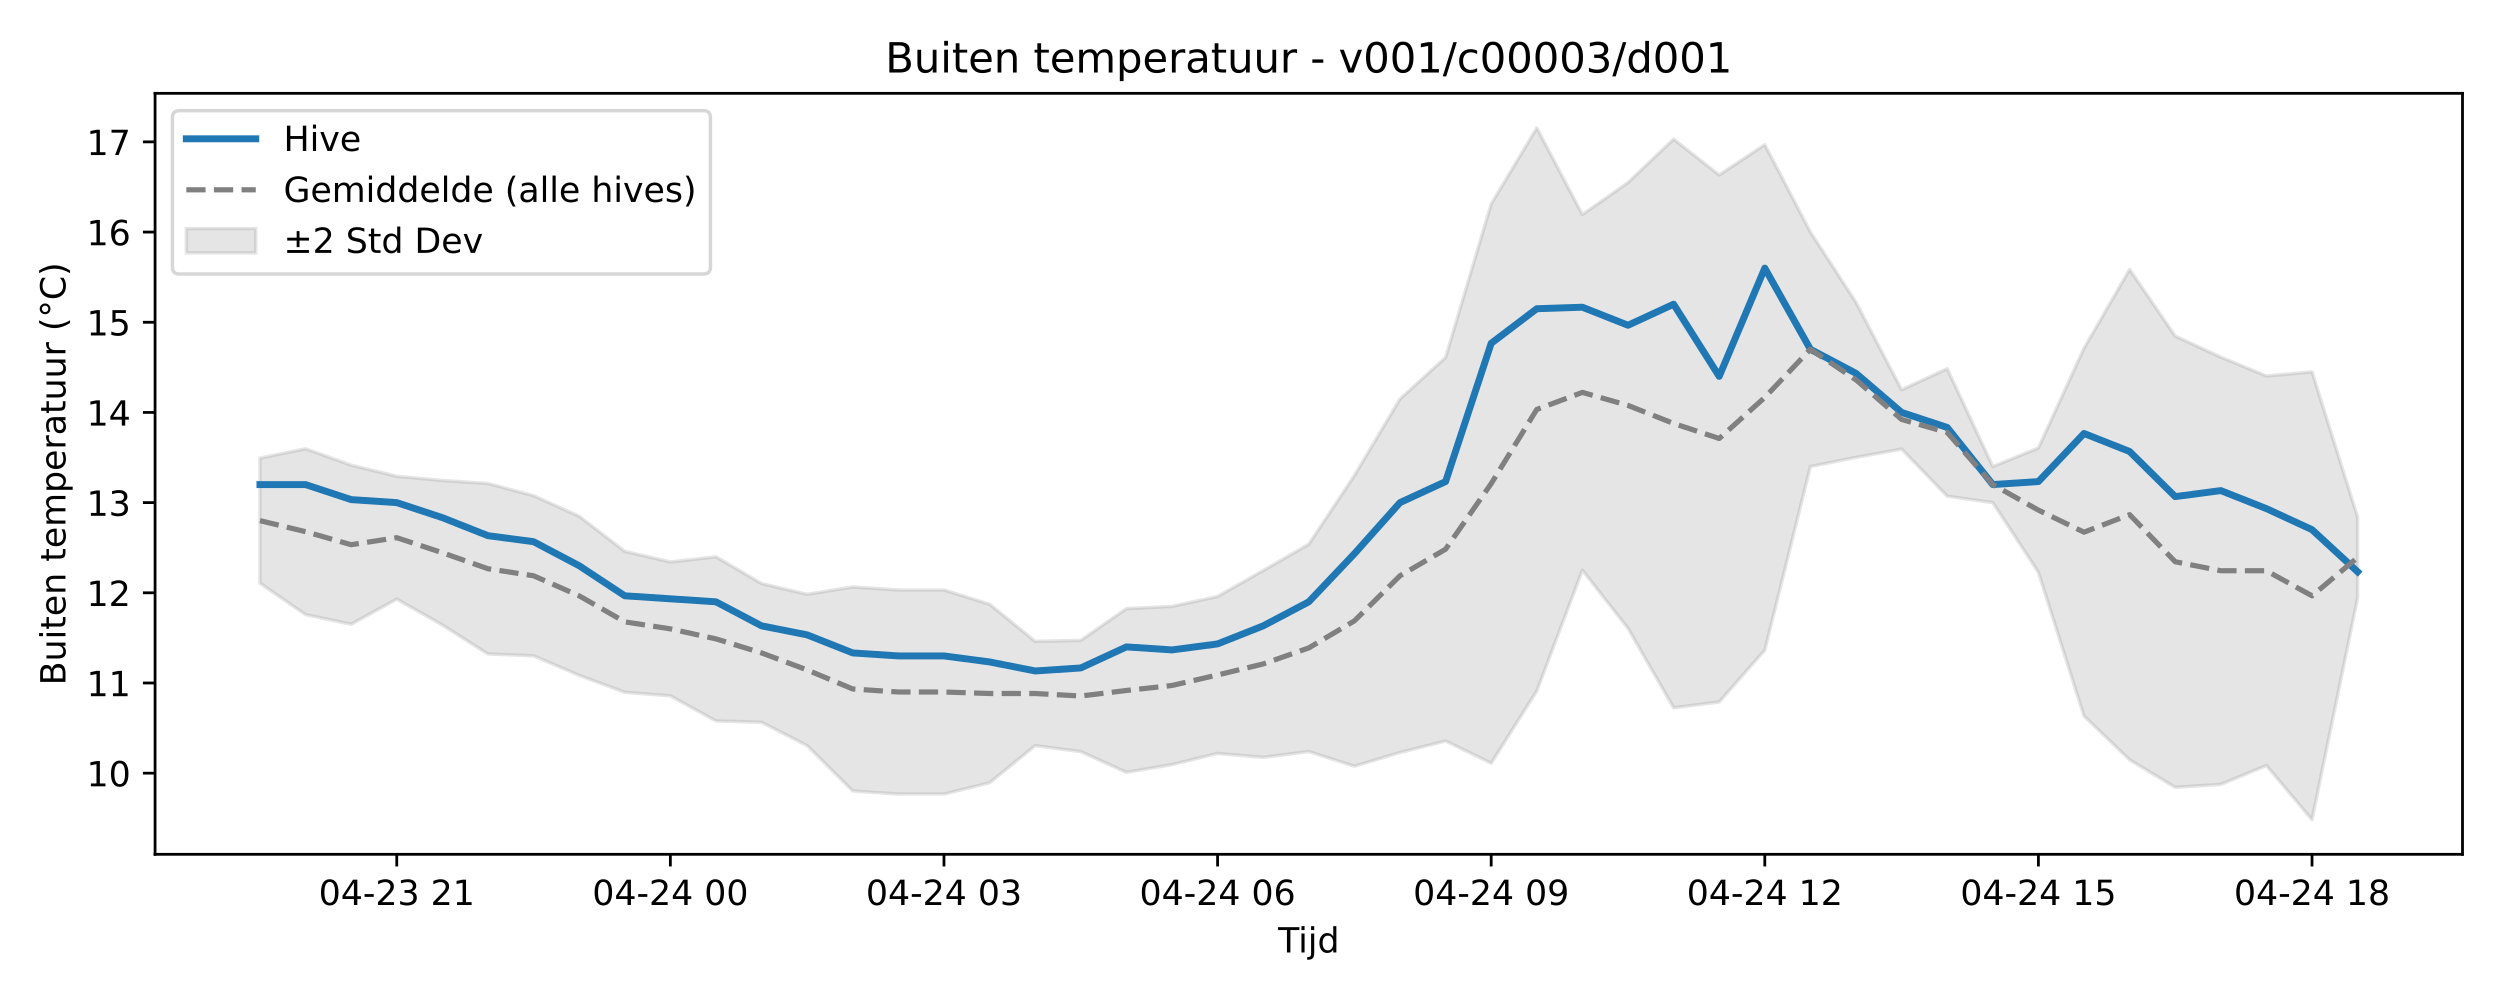
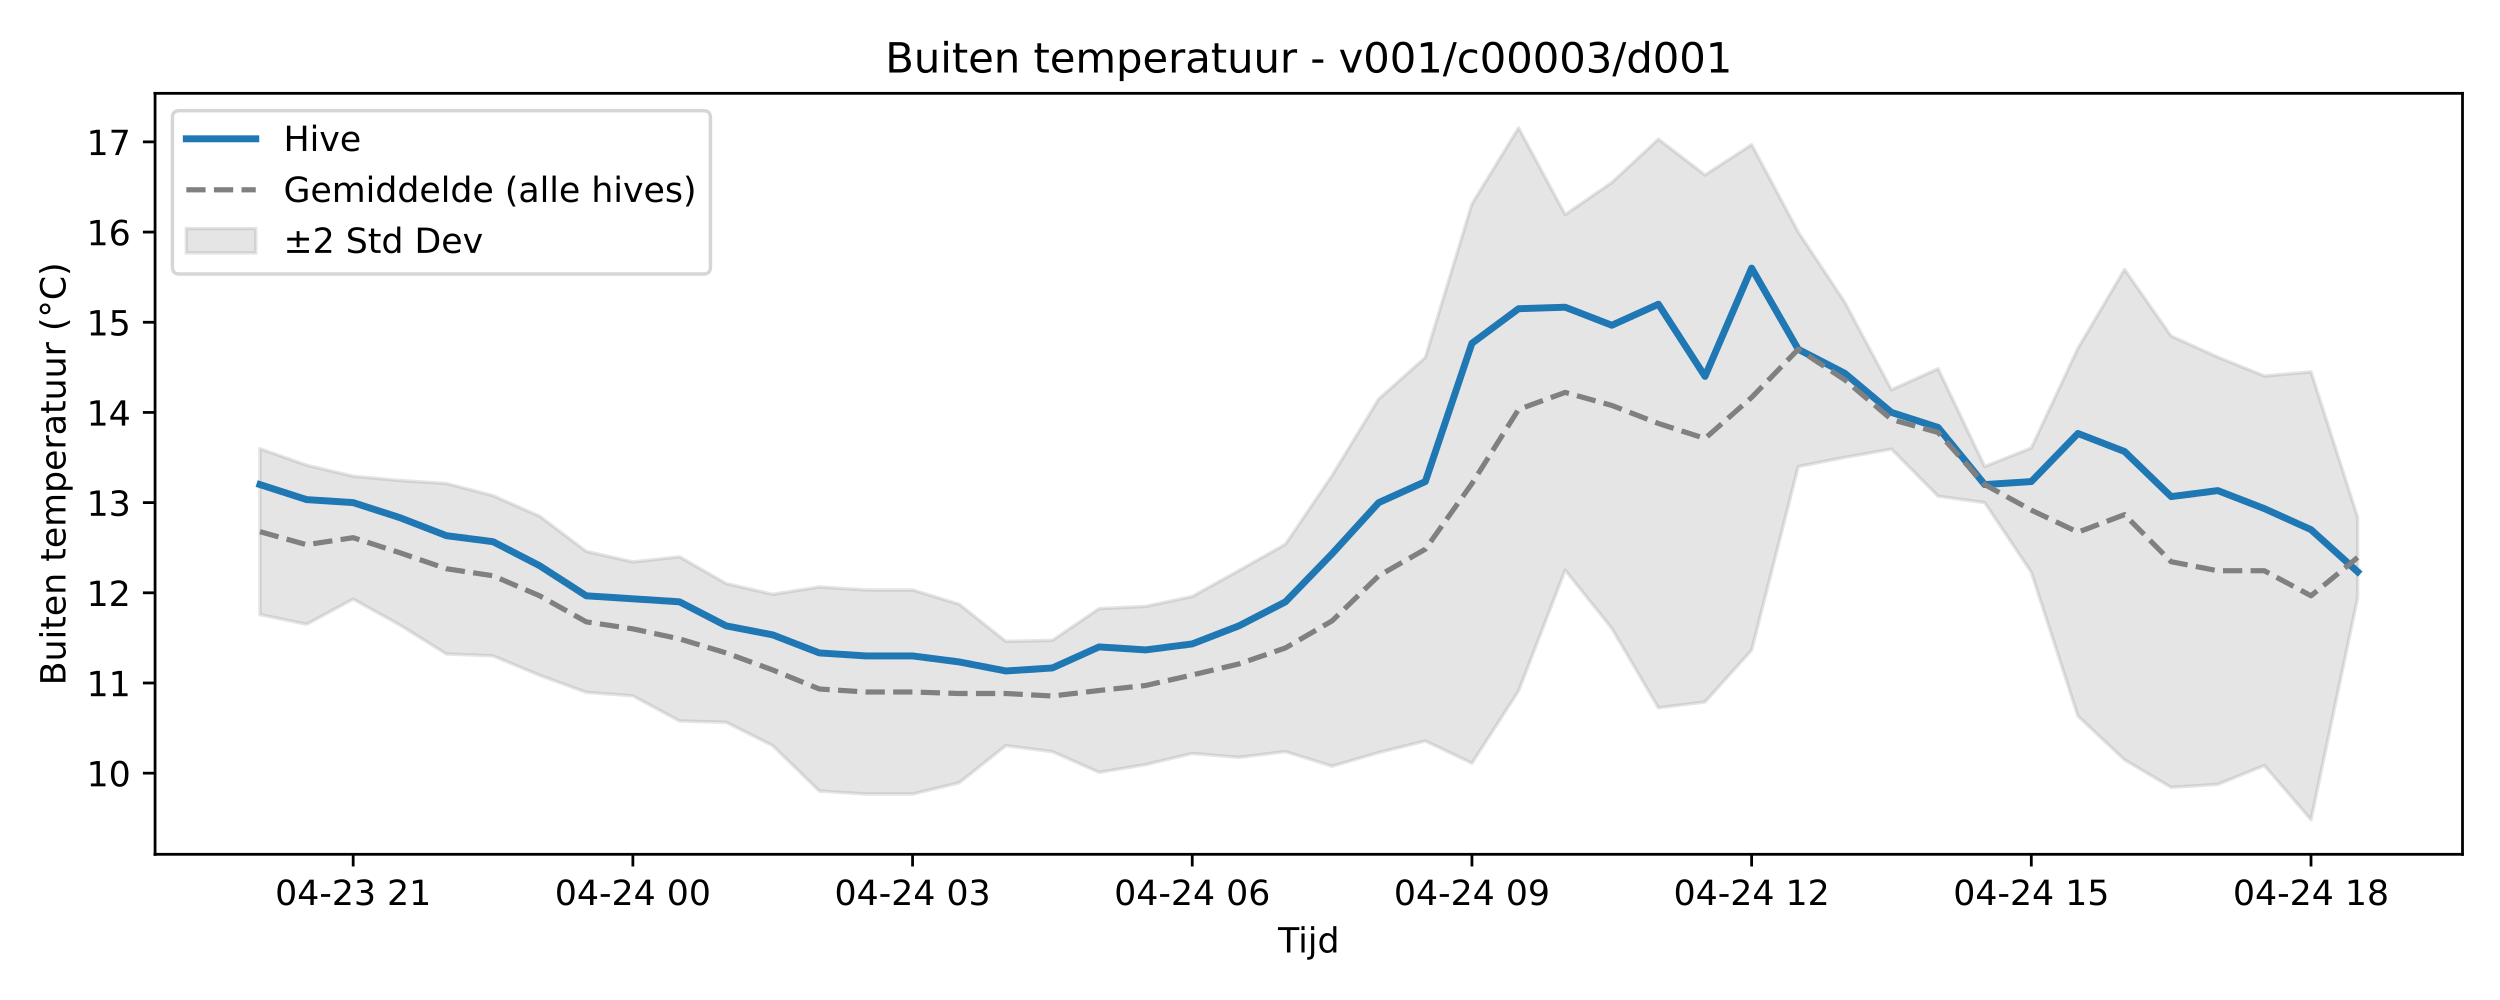
<svg xmlns="http://www.w3.org/2000/svg" xmlns:xlink="http://www.w3.org/1999/xlink" width="720pt" height="288pt" viewBox="0 0 720 288" version="1.1">
  <defs>
    <style type="text/css">*{stroke-linejoin: round; stroke-linecap: butt}</style>
  </defs>
  <g id="figure_1">
    <g id="patch_1">
      <path d="M 0 288  L 720 288  L 720 0  L 0 0  z " style="fill: #ffffff" />
    </g>
    <g id="axes_1">
      <g id="patch_2">
        <path d="M 44.66 246.04  L 709.2 246.04  L 709.2 26.88  L 44.66 26.88  z " style="fill: #ffffff" />
      </g>
      <g id="FillBetweenPolyCollection_1">
        <defs>
-           <path id="mc21b41ca96" d="M 74.866 -156.047  L 74.866 -120.058  L 88 -110.989  L 101.133 -108.22  L 114.266 -115.46  L 127.399 -108.015  L 140.532 -99.651  L 153.666 -99.122  L 166.799 -93.502  L 179.932 -88.613  L 193.065 -87.603  L 206.198 -80.363  L 219.332 -79.99  L 232.465 -73.265  L 245.598 -60.184  L 258.731 -59.319  L 271.864 -59.319  L 284.998 -62.559  L 298.131 -73.25  L 311.264 -71.531  L 324.397 -65.569  L 337.53 -67.799  L 350.664 -71.011  L 363.797 -69.885  L 376.93 -71.544  L 390.063 -67.337  L 403.196 -71.274  L 416.33 -74.602  L 429.463 -68.212  L 442.596 -89.013  L 455.729 -123.792  L 468.862 -107.049  L 481.996 -84.162  L 495.129 -85.838  L 508.262 -100.763  L 521.395 -153.636  L 534.528 -156.284  L 547.662 -158.658  L 560.795 -145.096  L 573.928 -143.247  L 587.061 -123.192  L 600.194 -81.785  L 613.328 -69.172  L 626.461 -61.24  L 639.594 -62.103  L 652.727 -67.533  L 665.86 -51.922  L 678.994 -115.815  L 678.994 -139.078  L 678.994 -139.078  L 665.86 -180.894  L 652.727 -179.713  L 639.594 -185.143  L 626.461 -191.201  L 613.328 -210.395  L 600.194 -187.682  L 587.061 -158.973  L 573.928 -153.636  L 560.795 -181.8  L 547.662 -175.741  L 534.528 -200.914  L 521.395 -221.166  L 508.262 -246.335  L 495.129 -237.595  L 481.996 -247.929  L 468.862 -235.431  L 455.729 -226.191  L 442.596 -251.158  L 429.463 -229.248  L 416.33 -185.053  L 403.196 -173.086  L 390.063 -151.05  L 376.93 -131.259  L 363.797 -123.683  L 350.664 -116.208  L 337.53 -113.36  L 324.397 -112.704  L 311.264 -103.568  L 298.131 -103.291  L 284.998 -113.983  L 271.864 -118.089  L 258.731 -118.089  L 245.598 -118.954  L 232.465 -116.841  L 219.332 -119.928  L 206.198 -127.635  L 193.065 -126.166  L 179.932 -129.197  L 166.799 -139.314  L 153.666 -145.238  L 140.532 -148.749  L 127.399 -149.62  L 114.266 -150.833  L 101.133 -154.032  L 88 -158.766  L 74.866 -156.047  z " style="stroke: #808080; stroke-opacity: 0.2" />
+           <path id="m23596c9586" d="M 74.866 -158.766  L 74.866 -110.989  L 88.291 -108.22  L 101.716 -115.46  L 115.142 -108.015  L 128.567 -99.651  L 141.992 -99.122  L 155.417 -93.502  L 168.842 -88.613  L 182.267 -87.603  L 195.692 -80.363  L 209.117 -79.99  L 222.542 -73.265  L 235.967 -60.184  L 249.392 -59.319  L 262.817 -59.319  L 276.242 -62.559  L 289.667 -73.25  L 303.092 -71.531  L 316.517 -65.569  L 329.942 -67.799  L 343.367 -71.011  L 356.792 -69.885  L 370.217 -71.544  L 383.643 -67.337  L 397.068 -71.274  L 410.493 -74.602  L 423.918 -68.212  L 437.343 -89.013  L 450.768 -123.792  L 464.193 -107.049  L 477.618 -84.162  L 491.043 -85.838  L 504.468 -100.763  L 517.893 -153.636  L 531.318 -156.284  L 544.743 -158.658  L 558.168 -145.096  L 571.593 -143.247  L 585.018 -123.192  L 598.443 -81.785  L 611.868 -69.172  L 625.293 -61.24  L 638.718 -62.103  L 652.144 -67.533  L 665.569 -51.922  L 678.994 -115.815  L 678.994 -139.078  L 678.994 -139.078  L 665.569 -180.894  L 652.144 -179.713  L 638.718 -185.143  L 625.293 -191.201  L 611.868 -210.395  L 598.443 -187.682  L 585.018 -158.973  L 571.593 -153.636  L 558.168 -181.8  L 544.743 -175.741  L 531.318 -200.914  L 517.893 -221.166  L 504.468 -246.335  L 491.043 -237.595  L 477.618 -247.929  L 464.193 -235.431  L 450.768 -226.191  L 437.343 -251.158  L 423.918 -229.248  L 410.493 -185.053  L 397.068 -173.086  L 383.643 -151.05  L 370.217 -131.259  L 356.792 -123.683  L 343.367 -116.208  L 329.942 -113.36  L 316.517 -112.704  L 303.092 -103.568  L 289.667 -103.291  L 276.242 -113.983  L 262.817 -118.089  L 249.392 -118.089  L 235.967 -118.954  L 222.542 -116.841  L 209.117 -119.928  L 195.692 -127.635  L 182.267 -126.166  L 168.842 -129.197  L 155.417 -139.314  L 141.992 -145.238  L 128.567 -148.749  L 115.142 -149.62  L 101.716 -150.833  L 88.291 -154.032  L 74.866 -158.766  z " style="stroke: #808080; stroke-opacity: 0.2" />
        </defs>
-         <g clip-path="url(#pe778bc29b2)">
-           <use xlink:href="#mc21b41ca96" x="0" y="288" style="fill: #808080; fill-opacity: 0.2; stroke: #808080; stroke-opacity: 0.2" />
+         <g clip-path="url(#pde60c9989f)">
+           <use xlink:href="#m23596c9586" x="0" y="288" style="fill: #808080; fill-opacity: 0.2; stroke: #808080; stroke-opacity: 0.2" />
        </g>
      </g>
      <g id="matplotlib.axis_1">
        <g id="xtick_1">
          <g id="line2d_1">
            <defs>
-               <path id="mf1d37744a9" d="M 0 0  L 0 3.5  " style="stroke: #000000; stroke-width: 0.8" />
-             </defs>
-             <g>
-               <use xlink:href="#mf1d37744a9" x="114.266" y="246.04" style="stroke: #000000; stroke-width: 0.8" />
+               <path id="mb0ebb7f93d" d="M 0 0  L 0 3.5  " style="stroke: #000000; stroke-width: 0.8" />
+             </defs>
+             <g>
+               <use xlink:href="#mb0ebb7f93d" x="101.716" y="246.04" style="stroke: #000000; stroke-width: 0.8" />
            </g>
          </g>
          <g id="text_1">
-             <g transform="translate(91.7855 260.6384) scale(0.1 -0.1)">
+             <g transform="translate(79.236 260.6384) scale(0.1 -0.1)">
              <defs>
                <path id="DejaVuSans-30" d="M 2034 4250  Q 1547 4250 1301 3770  Q 1056 3291 1056 2328  Q 1056 1369 1301 889  Q 1547 409 2034 409  Q 2525 409 2770 889  Q 3016 1369 3016 2328  Q 3016 3291 2770 3770  Q 2525 4250 2034 4250  z M 2034 4750  Q 2819 4750 3233 4129  Q 3647 3509 3647 2328  Q 3647 1150 3233 529  Q 2819 -91 2034 -91  Q 1250 -91 836 529  Q 422 1150 422 2328  Q 422 3509 836 4129  Q 1250 4750 2034 4750  z " transform="scale(0.015625)" />
                <path id="DejaVuSans-34" d="M 2419 4116  L 825 1625  L 2419 1625  L 2419 4116  z M 2253 4666  L 3047 4666  L 3047 1625  L 3713 1625  L 3713 1100  L 3047 1100  L 3047 0  L 2419 0  L 2419 1100  L 313 1100  L 313 1709  L 2253 4666  z " transform="scale(0.015625)" />
                <path id="DejaVuSans-2d" d="M 313 2009  L 1997 2009  L 1997 1497  L 313 1497  L 313 2009  z " transform="scale(0.015625)" />
                <path id="DejaVuSans-32" d="M 1228 531  L 3431 531  L 3431 0  L 469 0  L 469 531  Q 828 903 1448 1529  Q 2069 2156 2228 2338  Q 2531 2678 2651 2914  Q 2772 3150 2772 3378  Q 2772 3750 2511 3984  Q 2250 4219 1831 4219  Q 1534 4219 1204 4116  Q 875 4013 500 3803  L 500 4441  Q 881 4594 1212 4672  Q 1544 4750 1819 4750  Q 2544 4750 2975 4387  Q 3406 4025 3406 3419  Q 3406 3131 3298 2873  Q 3191 2616 2906 2266  Q 2828 2175 2409 1742  Q 1991 1309 1228 531  z " transform="scale(0.015625)" />
                <path id="DejaVuSans-33" d="M 2597 2516  Q 3050 2419 3304 2112  Q 3559 1806 3559 1356  Q 3559 666 3084 287  Q 2609 -91 1734 -91  Q 1441 -91 1130 -33  Q 819 25 488 141  L 488 750  Q 750 597 1062 519  Q 1375 441 1716 441  Q 2309 441 2620 675  Q 2931 909 2931 1356  Q 2931 1769 2642 2001  Q 2353 2234 1838 2234  L 1294 2234  L 1294 2753  L 1863 2753  Q 2328 2753 2575 2939  Q 2822 3125 2822 3475  Q 2822 3834 2567 4026  Q 2313 4219 1838 4219  Q 1578 4219 1281 4162  Q 984 4106 628 3988  L 628 4550  Q 988 4650 1302 4700  Q 1616 4750 1894 4750  Q 2613 4750 3031 4423  Q 3450 4097 3450 3541  Q 3450 3153 3228 2886  Q 3006 2619 2597 2516  z " transform="scale(0.015625)" />
                <path id="DejaVuSans-20" transform="scale(0.015625)" />
                <path id="DejaVuSans-31" d="M 794 531  L 1825 531  L 1825 4091  L 703 3866  L 703 4441  L 1819 4666  L 2450 4666  L 2450 531  L 3481 531  L 3481 0  L 794 0  L 794 531  z " transform="scale(0.015625)" />
              </defs>
              <use xlink:href="#DejaVuSans-30" />
              <use xlink:href="#DejaVuSans-34" transform="translate(63.62305 0)" />
              <use xlink:href="#DejaVuSans-2d" transform="translate(127.2461 0)" />
              <use xlink:href="#DejaVuSans-32" transform="translate(163.3301 0)" />
              <use xlink:href="#DejaVuSans-33" transform="translate(226.9531 0)" />
              <use xlink:href="#DejaVuSans-20" transform="translate(290.5762 0)" />
              <use xlink:href="#DejaVuSans-32" transform="translate(322.3633 0)" />
              <use xlink:href="#DejaVuSans-31" transform="translate(385.9863 0)" />
            </g>
          </g>
        </g>
        <g id="xtick_2">
          <g id="line2d_2">
            <g>
-               <use xlink:href="#mf1d37744a9" x="193.065" y="246.04" style="stroke: #000000; stroke-width: 0.8" />
+               <use xlink:href="#mb0ebb7f93d" x="182.267" y="246.04" style="stroke: #000000; stroke-width: 0.8" />
            </g>
          </g>
          <g id="text_2">
-             <g transform="translate(170.5847 260.6384) scale(0.1 -0.1)">
+             <g transform="translate(159.7863 260.6384) scale(0.1 -0.1)">
              <use xlink:href="#DejaVuSans-30" />
              <use xlink:href="#DejaVuSans-34" transform="translate(63.62305 0)" />
              <use xlink:href="#DejaVuSans-2d" transform="translate(127.2461 0)" />
              <use xlink:href="#DejaVuSans-32" transform="translate(163.3301 0)" />
              <use xlink:href="#DejaVuSans-34" transform="translate(226.9531 0)" />
              <use xlink:href="#DejaVuSans-20" transform="translate(290.5762 0)" />
              <use xlink:href="#DejaVuSans-30" transform="translate(322.3633 0)" />
              <use xlink:href="#DejaVuSans-30" transform="translate(385.9863 0)" />
            </g>
          </g>
        </g>
        <g id="xtick_3">
          <g id="line2d_3">
            <g>
-               <use xlink:href="#mf1d37744a9" x="271.864" y="246.04" style="stroke: #000000; stroke-width: 0.8" />
+               <use xlink:href="#mb0ebb7f93d" x="262.817" y="246.04" style="stroke: #000000; stroke-width: 0.8" />
            </g>
          </g>
          <g id="text_3">
-             <g transform="translate(249.3839 260.6384) scale(0.1 -0.1)">
+             <g transform="translate(240.3366 260.6384) scale(0.1 -0.1)">
              <use xlink:href="#DejaVuSans-30" />
              <use xlink:href="#DejaVuSans-34" transform="translate(63.62305 0)" />
              <use xlink:href="#DejaVuSans-2d" transform="translate(127.2461 0)" />
              <use xlink:href="#DejaVuSans-32" transform="translate(163.3301 0)" />
              <use xlink:href="#DejaVuSans-34" transform="translate(226.9531 0)" />
              <use xlink:href="#DejaVuSans-20" transform="translate(290.5762 0)" />
              <use xlink:href="#DejaVuSans-30" transform="translate(322.3633 0)" />
              <use xlink:href="#DejaVuSans-33" transform="translate(385.9863 0)" />
            </g>
          </g>
        </g>
        <g id="xtick_4">
          <g id="line2d_4">
            <g>
-               <use xlink:href="#mf1d37744a9" x="350.664" y="246.04" style="stroke: #000000; stroke-width: 0.8" />
+               <use xlink:href="#mb0ebb7f93d" x="343.367" y="246.04" style="stroke: #000000; stroke-width: 0.8" />
            </g>
          </g>
          <g id="text_4">
-             <g transform="translate(328.1831 260.6384) scale(0.1 -0.1)">
+             <g transform="translate(320.8869 260.6384) scale(0.1 -0.1)">
              <defs>
                <path id="DejaVuSans-36" d="M 2113 2584  Q 1688 2584 1439 2293  Q 1191 2003 1191 1497  Q 1191 994 1439 701  Q 1688 409 2113 409  Q 2538 409 2786 701  Q 3034 994 3034 1497  Q 3034 2003 2786 2293  Q 2538 2584 2113 2584  z M 3366 4563  L 3366 3988  Q 3128 4100 2886 4159  Q 2644 4219 2406 4219  Q 1781 4219 1451 3797  Q 1122 3375 1075 2522  Q 1259 2794 1537 2939  Q 1816 3084 2150 3084  Q 2853 3084 3261 2657  Q 3669 2231 3669 1497  Q 3669 778 3244 343  Q 2819 -91 2113 -91  Q 1303 -91 875 529  Q 447 1150 447 2328  Q 447 3434 972 4092  Q 1497 4750 2381 4750  Q 2619 4750 2861 4703  Q 3103 4656 3366 4563  z " transform="scale(0.015625)" />
              </defs>
              <use xlink:href="#DejaVuSans-30" />
              <use xlink:href="#DejaVuSans-34" transform="translate(63.62305 0)" />
              <use xlink:href="#DejaVuSans-2d" transform="translate(127.2461 0)" />
              <use xlink:href="#DejaVuSans-32" transform="translate(163.3301 0)" />
              <use xlink:href="#DejaVuSans-34" transform="translate(226.9531 0)" />
              <use xlink:href="#DejaVuSans-20" transform="translate(290.5762 0)" />
              <use xlink:href="#DejaVuSans-30" transform="translate(322.3633 0)" />
              <use xlink:href="#DejaVuSans-36" transform="translate(385.9863 0)" />
            </g>
          </g>
        </g>
        <g id="xtick_5">
          <g id="line2d_5">
            <g>
-               <use xlink:href="#mf1d37744a9" x="429.463" y="246.04" style="stroke: #000000; stroke-width: 0.8" />
+               <use xlink:href="#mb0ebb7f93d" x="423.918" y="246.04" style="stroke: #000000; stroke-width: 0.8" />
            </g>
          </g>
          <g id="text_5">
-             <g transform="translate(406.9823 260.6384) scale(0.1 -0.1)">
+             <g transform="translate(401.4372 260.6384) scale(0.1 -0.1)">
              <defs>
                <path id="DejaVuSans-39" d="M 703 97  L 703 672  Q 941 559 1184 500  Q 1428 441 1663 441  Q 2288 441 2617 861  Q 2947 1281 2994 2138  Q 2813 1869 2534 1725  Q 2256 1581 1919 1581  Q 1219 1581 811 2004  Q 403 2428 403 3163  Q 403 3881 828 4315  Q 1253 4750 1959 4750  Q 2769 4750 3195 4129  Q 3622 3509 3622 2328  Q 3622 1225 3098 567  Q 2575 -91 1691 -91  Q 1453 -91 1209 -44  Q 966 3 703 97  z M 1959 2075  Q 2384 2075 2632 2365  Q 2881 2656 2881 3163  Q 2881 3666 2632 3958  Q 2384 4250 1959 4250  Q 1534 4250 1286 3958  Q 1038 3666 1038 3163  Q 1038 2656 1286 2365  Q 1534 2075 1959 2075  z " transform="scale(0.015625)" />
              </defs>
              <use xlink:href="#DejaVuSans-30" />
              <use xlink:href="#DejaVuSans-34" transform="translate(63.62305 0)" />
              <use xlink:href="#DejaVuSans-2d" transform="translate(127.2461 0)" />
              <use xlink:href="#DejaVuSans-32" transform="translate(163.3301 0)" />
              <use xlink:href="#DejaVuSans-34" transform="translate(226.9531 0)" />
              <use xlink:href="#DejaVuSans-20" transform="translate(290.5762 0)" />
              <use xlink:href="#DejaVuSans-30" transform="translate(322.3633 0)" />
              <use xlink:href="#DejaVuSans-39" transform="translate(385.9863 0)" />
            </g>
          </g>
        </g>
        <g id="xtick_6">
          <g id="line2d_6">
            <g>
-               <use xlink:href="#mf1d37744a9" x="508.262" y="246.04" style="stroke: #000000; stroke-width: 0.8" />
+               <use xlink:href="#mb0ebb7f93d" x="504.468" y="246.04" style="stroke: #000000; stroke-width: 0.8" />
            </g>
          </g>
          <g id="text_6">
-             <g transform="translate(485.7815 260.6384) scale(0.1 -0.1)">
+             <g transform="translate(481.9875 260.6384) scale(0.1 -0.1)">
              <use xlink:href="#DejaVuSans-30" />
              <use xlink:href="#DejaVuSans-34" transform="translate(63.62305 0)" />
              <use xlink:href="#DejaVuSans-2d" transform="translate(127.2461 0)" />
              <use xlink:href="#DejaVuSans-32" transform="translate(163.3301 0)" />
              <use xlink:href="#DejaVuSans-34" transform="translate(226.9531 0)" />
              <use xlink:href="#DejaVuSans-20" transform="translate(290.5762 0)" />
              <use xlink:href="#DejaVuSans-31" transform="translate(322.3633 0)" />
              <use xlink:href="#DejaVuSans-32" transform="translate(385.9863 0)" />
            </g>
          </g>
        </g>
        <g id="xtick_7">
          <g id="line2d_7">
            <g>
-               <use xlink:href="#mf1d37744a9" x="587.061" y="246.04" style="stroke: #000000; stroke-width: 0.8" />
+               <use xlink:href="#mb0ebb7f93d" x="585.018" y="246.04" style="stroke: #000000; stroke-width: 0.8" />
            </g>
          </g>
          <g id="text_7">
-             <g transform="translate(564.5808 260.6384) scale(0.1 -0.1)">
+             <g transform="translate(562.5378 260.6384) scale(0.1 -0.1)">
              <defs>
                <path id="DejaVuSans-35" d="M 691 4666  L 3169 4666  L 3169 4134  L 1269 4134  L 1269 2991  Q 1406 3038 1543 3061  Q 1681 3084 1819 3084  Q 2600 3084 3056 2656  Q 3513 2228 3513 1497  Q 3513 744 3044 326  Q 2575 -91 1722 -91  Q 1428 -91 1123 -41  Q 819 9 494 109  L 494 744  Q 775 591 1075 516  Q 1375 441 1709 441  Q 2250 441 2565 725  Q 2881 1009 2881 1497  Q 2881 1984 2565 2268  Q 2250 2553 1709 2553  Q 1456 2553 1204 2497  Q 953 2441 691 2322  L 691 4666  z " transform="scale(0.015625)" />
              </defs>
              <use xlink:href="#DejaVuSans-30" />
              <use xlink:href="#DejaVuSans-34" transform="translate(63.62305 0)" />
              <use xlink:href="#DejaVuSans-2d" transform="translate(127.2461 0)" />
              <use xlink:href="#DejaVuSans-32" transform="translate(163.3301 0)" />
              <use xlink:href="#DejaVuSans-34" transform="translate(226.9531 0)" />
              <use xlink:href="#DejaVuSans-20" transform="translate(290.5762 0)" />
              <use xlink:href="#DejaVuSans-31" transform="translate(322.3633 0)" />
              <use xlink:href="#DejaVuSans-35" transform="translate(385.9863 0)" />
            </g>
          </g>
        </g>
        <g id="xtick_8">
          <g id="line2d_8">
            <g>
-               <use xlink:href="#mf1d37744a9" x="665.86" y="246.04" style="stroke: #000000; stroke-width: 0.8" />
+               <use xlink:href="#mb0ebb7f93d" x="665.569" y="246.04" style="stroke: #000000; stroke-width: 0.8" />
            </g>
          </g>
          <g id="text_8">
-             <g transform="translate(643.38 260.6384) scale(0.1 -0.1)">
+             <g transform="translate(643.0881 260.6384) scale(0.1 -0.1)">
              <defs>
                <path id="DejaVuSans-38" d="M 2034 2216  Q 1584 2216 1326 1975  Q 1069 1734 1069 1313  Q 1069 891 1326 650  Q 1584 409 2034 409  Q 2484 409 2743 651  Q 3003 894 3003 1313  Q 3003 1734 2745 1975  Q 2488 2216 2034 2216  z M 1403 2484  Q 997 2584 770 2862  Q 544 3141 544 3541  Q 544 4100 942 4425  Q 1341 4750 2034 4750  Q 2731 4750 3128 4425  Q 3525 4100 3525 3541  Q 3525 3141 3298 2862  Q 3072 2584 2669 2484  Q 3125 2378 3379 2068  Q 3634 1759 3634 1313  Q 3634 634 3220 271  Q 2806 -91 2034 -91  Q 1263 -91 848 271  Q 434 634 434 1313  Q 434 1759 690 2068  Q 947 2378 1403 2484  z M 1172 3481  Q 1172 3119 1398 2916  Q 1625 2713 2034 2713  Q 2441 2713 2670 2916  Q 2900 3119 2900 3481  Q 2900 3844 2670 4047  Q 2441 4250 2034 4250  Q 1625 4250 1398 4047  Q 1172 3844 1172 3481  z " transform="scale(0.015625)" />
              </defs>
              <use xlink:href="#DejaVuSans-30" />
              <use xlink:href="#DejaVuSans-34" transform="translate(63.62305 0)" />
              <use xlink:href="#DejaVuSans-2d" transform="translate(127.2461 0)" />
              <use xlink:href="#DejaVuSans-32" transform="translate(163.3301 0)" />
              <use xlink:href="#DejaVuSans-34" transform="translate(226.9531 0)" />
              <use xlink:href="#DejaVuSans-20" transform="translate(290.5762 0)" />
              <use xlink:href="#DejaVuSans-31" transform="translate(322.3633 0)" />
              <use xlink:href="#DejaVuSans-38" transform="translate(385.9863 0)" />
            </g>
          </g>
        </g>
        <g id="text_9">
          <g transform="translate(368.08 274.3166) scale(0.1 -0.1)">
            <defs>
              <path id="DejaVuSans-54" d="M -19 4666  L 3928 4666  L 3928 4134  L 2272 4134  L 2272 0  L 1638 0  L 1638 4134  L -19 4134  L -19 4666  z " transform="scale(0.015625)" />
              <path id="DejaVuSans-69" d="M 603 3500  L 1178 3500  L 1178 0  L 603 0  L 603 3500  z M 603 4863  L 1178 4863  L 1178 4134  L 603 4134  L 603 4863  z " transform="scale(0.015625)" />
              <path id="DejaVuSans-6a" d="M 603 3500  L 1178 3500  L 1178 -63  Q 1178 -731 923 -1031  Q 669 -1331 103 -1331  L -116 -1331  L -116 -844  L 38 -844  Q 366 -844 484 -692  Q 603 -541 603 -63  L 603 3500  z M 603 4863  L 1178 4863  L 1178 4134  L 603 4134  L 603 4863  z " transform="scale(0.015625)" />
              <path id="DejaVuSans-64" d="M 2906 2969  L 2906 4863  L 3481 4863  L 3481 0  L 2906 0  L 2906 525  Q 2725 213 2448 61  Q 2172 -91 1784 -91  Q 1150 -91 751 415  Q 353 922 353 1747  Q 353 2572 751 3078  Q 1150 3584 1784 3584  Q 2172 3584 2448 3432  Q 2725 3281 2906 2969  z M 947 1747  Q 947 1113 1208 752  Q 1469 391 1925 391  Q 2381 391 2643 752  Q 2906 1113 2906 1747  Q 2906 2381 2643 2742  Q 2381 3103 1925 3103  Q 1469 3103 1208 2742  Q 947 2381 947 1747  z " transform="scale(0.015625)" />
            </defs>
            <use xlink:href="#DejaVuSans-54" />
            <use xlink:href="#DejaVuSans-69" transform="translate(57.95898 0)" />
            <use xlink:href="#DejaVuSans-6a" transform="translate(85.74219 0)" />
            <use xlink:href="#DejaVuSans-64" transform="translate(113.5254 0)" />
          </g>
        </g>
      </g>
      <g id="matplotlib.axis_2">
        <g id="ytick_1">
          <g id="line2d_9">
            <defs>
-               <path id="m6cec7abcb5" d="M 0 0  L -3.5 0  " style="stroke: #000000; stroke-width: 0.8" />
-             </defs>
-             <g>
-               <use xlink:href="#m6cec7abcb5" x="44.66" y="222.672" style="stroke: #000000; stroke-width: 0.8" />
+               <path id="m64af557ed6" d="M 0 0  L -3.5 0  " style="stroke: #000000; stroke-width: 0.8" />
+             </defs>
+             <g>
+               <use xlink:href="#m64af557ed6" x="44.66" y="222.672" style="stroke: #000000; stroke-width: 0.8" />
            </g>
          </g>
          <g id="text_10">
            <g transform="translate(24.935 226.4711) scale(0.1 -0.1)">
              <use xlink:href="#DejaVuSans-31" />
              <use xlink:href="#DejaVuSans-30" transform="translate(63.62305 0)" />
            </g>
          </g>
        </g>
        <g id="ytick_2">
          <g id="line2d_10">
            <g>
-               <use xlink:href="#m6cec7abcb5" x="44.66" y="196.699" style="stroke: #000000; stroke-width: 0.8" />
+               <use xlink:href="#m64af557ed6" x="44.66" y="196.699" style="stroke: #000000; stroke-width: 0.8" />
            </g>
          </g>
          <g id="text_11">
            <g transform="translate(24.935 200.4982) scale(0.1 -0.1)">
              <use xlink:href="#DejaVuSans-31" />
              <use xlink:href="#DejaVuSans-31" transform="translate(63.62305 0)" />
            </g>
          </g>
        </g>
        <g id="ytick_3">
          <g id="line2d_11">
            <g>
-               <use xlink:href="#m6cec7abcb5" x="44.66" y="170.726" style="stroke: #000000; stroke-width: 0.8" />
+               <use xlink:href="#m64af557ed6" x="44.66" y="170.726" style="stroke: #000000; stroke-width: 0.8" />
            </g>
          </g>
          <g id="text_12">
            <g transform="translate(24.935 174.5253) scale(0.1 -0.1)">
              <use xlink:href="#DejaVuSans-31" />
              <use xlink:href="#DejaVuSans-32" transform="translate(63.62305 0)" />
            </g>
          </g>
        </g>
        <g id="ytick_4">
          <g id="line2d_12">
            <g>
-               <use xlink:href="#m6cec7abcb5" x="44.66" y="144.753" style="stroke: #000000; stroke-width: 0.8" />
+               <use xlink:href="#m64af557ed6" x="44.66" y="144.753" style="stroke: #000000; stroke-width: 0.8" />
            </g>
          </g>
          <g id="text_13">
            <g transform="translate(24.935 148.5524) scale(0.1 -0.1)">
              <use xlink:href="#DejaVuSans-31" />
              <use xlink:href="#DejaVuSans-33" transform="translate(63.62305 0)" />
            </g>
          </g>
        </g>
        <g id="ytick_5">
          <g id="line2d_13">
            <g>
-               <use xlink:href="#m6cec7abcb5" x="44.66" y="118.78" style="stroke: #000000; stroke-width: 0.8" />
+               <use xlink:href="#m64af557ed6" x="44.66" y="118.78" style="stroke: #000000; stroke-width: 0.8" />
            </g>
          </g>
          <g id="text_14">
            <g transform="translate(24.935 122.5795) scale(0.1 -0.1)">
              <use xlink:href="#DejaVuSans-31" />
              <use xlink:href="#DejaVuSans-34" transform="translate(63.62305 0)" />
            </g>
          </g>
        </g>
        <g id="ytick_6">
          <g id="line2d_14">
            <g>
-               <use xlink:href="#m6cec7abcb5" x="44.66" y="92.807" style="stroke: #000000; stroke-width: 0.8" />
+               <use xlink:href="#m64af557ed6" x="44.66" y="92.807" style="stroke: #000000; stroke-width: 0.8" />
            </g>
          </g>
          <g id="text_15">
            <g transform="translate(24.935 96.60656) scale(0.1 -0.1)">
              <use xlink:href="#DejaVuSans-31" />
              <use xlink:href="#DejaVuSans-35" transform="translate(63.62305 0)" />
            </g>
          </g>
        </g>
        <g id="ytick_7">
          <g id="line2d_15">
            <g>
-               <use xlink:href="#m6cec7abcb5" x="44.66" y="66.834" style="stroke: #000000; stroke-width: 0.8" />
+               <use xlink:href="#m64af557ed6" x="44.66" y="66.834" style="stroke: #000000; stroke-width: 0.8" />
            </g>
          </g>
          <g id="text_16">
            <g transform="translate(24.935 70.63364) scale(0.1 -0.1)">
              <use xlink:href="#DejaVuSans-31" />
              <use xlink:href="#DejaVuSans-36" transform="translate(63.62305 0)" />
            </g>
          </g>
        </g>
        <g id="ytick_8">
          <g id="line2d_16">
            <g>
-               <use xlink:href="#m6cec7abcb5" x="44.66" y="40.862" style="stroke: #000000; stroke-width: 0.8" />
+               <use xlink:href="#m64af557ed6" x="44.66" y="40.862" style="stroke: #000000; stroke-width: 0.8" />
            </g>
          </g>
          <g id="text_17">
            <g transform="translate(24.935 44.66073) scale(0.1 -0.1)">
              <defs>
                <path id="DejaVuSans-37" d="M 525 4666  L 3525 4666  L 3525 4397  L 1831 0  L 1172 0  L 2766 4134  L 525 4134  L 525 4666  z " transform="scale(0.015625)" />
              </defs>
              <use xlink:href="#DejaVuSans-31" />
              <use xlink:href="#DejaVuSans-37" transform="translate(63.62305 0)" />
            </g>
          </g>
        </g>
        <g id="text_18">
          <g transform="translate(18.85531 197.3553) rotate(-90) scale(0.1 -0.1)">
            <defs>
              <path id="DejaVuSans-42" d="M 1259 2228  L 1259 519  L 2272 519  Q 2781 519 3026 730  Q 3272 941 3272 1375  Q 3272 1813 3026 2020  Q 2781 2228 2272 2228  L 1259 2228  z M 1259 4147  L 1259 2741  L 2194 2741  Q 2656 2741 2882 2914  Q 3109 3088 3109 3444  Q 3109 3797 2882 3972  Q 2656 4147 2194 4147  L 1259 4147  z M 628 4666  L 2241 4666  Q 2963 4666 3353 4366  Q 3744 4066 3744 3513  Q 3744 3084 3544 2831  Q 3344 2578 2956 2516  Q 3422 2416 3680 2098  Q 3938 1781 3938 1306  Q 3938 681 3513 340  Q 3088 0 2303 0  L 628 0  L 628 4666  z " transform="scale(0.015625)" />
              <path id="DejaVuSans-75" d="M 544 1381  L 544 3500  L 1119 3500  L 1119 1403  Q 1119 906 1312 657  Q 1506 409 1894 409  Q 2359 409 2629 706  Q 2900 1003 2900 1516  L 2900 3500  L 3475 3500  L 3475 0  L 2900 0  L 2900 538  Q 2691 219 2414 64  Q 2138 -91 1772 -91  Q 1169 -91 856 284  Q 544 659 544 1381  z M 1991 3584  L 1991 3584  z " transform="scale(0.015625)" />
              <path id="DejaVuSans-74" d="M 1172 4494  L 1172 3500  L 2356 3500  L 2356 3053  L 1172 3053  L 1172 1153  Q 1172 725 1289 603  Q 1406 481 1766 481  L 2356 481  L 2356 0  L 1766 0  Q 1100 0 847 248  Q 594 497 594 1153  L 594 3053  L 172 3053  L 172 3500  L 594 3500  L 594 4494  L 1172 4494  z " transform="scale(0.015625)" />
              <path id="DejaVuSans-65" d="M 3597 1894  L 3597 1613  L 953 1613  Q 991 1019 1311 708  Q 1631 397 2203 397  Q 2534 397 2845 478  Q 3156 559 3463 722  L 3463 178  Q 3153 47 2828 -22  Q 2503 -91 2169 -91  Q 1331 -91 842 396  Q 353 884 353 1716  Q 353 2575 817 3079  Q 1281 3584 2069 3584  Q 2775 3584 3186 3129  Q 3597 2675 3597 1894  z M 3022 2063  Q 3016 2534 2758 2815  Q 2500 3097 2075 3097  Q 1594 3097 1305 2825  Q 1016 2553 972 2059  L 3022 2063  z " transform="scale(0.015625)" />
              <path id="DejaVuSans-6e" d="M 3513 2113  L 3513 0  L 2938 0  L 2938 2094  Q 2938 2591 2744 2837  Q 2550 3084 2163 3084  Q 1697 3084 1428 2787  Q 1159 2491 1159 1978  L 1159 0  L 581 0  L 581 3500  L 1159 3500  L 1159 2956  Q 1366 3272 1645 3428  Q 1925 3584 2291 3584  Q 2894 3584 3203 3211  Q 3513 2838 3513 2113  z " transform="scale(0.015625)" />
              <path id="DejaVuSans-6d" d="M 3328 2828  Q 3544 3216 3844 3400  Q 4144 3584 4550 3584  Q 5097 3584 5394 3201  Q 5691 2819 5691 2113  L 5691 0  L 5113 0  L 5113 2094  Q 5113 2597 4934 2840  Q 4756 3084 4391 3084  Q 3944 3084 3684 2787  Q 3425 2491 3425 1978  L 3425 0  L 2847 0  L 2847 2094  Q 2847 2600 2669 2842  Q 2491 3084 2119 3084  Q 1678 3084 1418 2786  Q 1159 2488 1159 1978  L 1159 0  L 581 0  L 581 3500  L 1159 3500  L 1159 2956  Q 1356 3278 1631 3431  Q 1906 3584 2284 3584  Q 2666 3584 2933 3390  Q 3200 3197 3328 2828  z " transform="scale(0.015625)" />
              <path id="DejaVuSans-70" d="M 1159 525  L 1159 -1331  L 581 -1331  L 581 3500  L 1159 3500  L 1159 2969  Q 1341 3281 1617 3432  Q 1894 3584 2278 3584  Q 2916 3584 3314 3078  Q 3713 2572 3713 1747  Q 3713 922 3314 415  Q 2916 -91 2278 -91  Q 1894 -91 1617 61  Q 1341 213 1159 525  z M 3116 1747  Q 3116 2381 2855 2742  Q 2594 3103 2138 3103  Q 1681 3103 1420 2742  Q 1159 2381 1159 1747  Q 1159 1113 1420 752  Q 1681 391 2138 391  Q 2594 391 2855 752  Q 3116 1113 3116 1747  z " transform="scale(0.015625)" />
              <path id="DejaVuSans-72" d="M 2631 2963  Q 2534 3019 2420 3045  Q 2306 3072 2169 3072  Q 1681 3072 1420 2755  Q 1159 2438 1159 1844  L 1159 0  L 581 0  L 581 3500  L 1159 3500  L 1159 2956  Q 1341 3275 1631 3429  Q 1922 3584 2338 3584  Q 2397 3584 2469 3576  Q 2541 3569 2628 3553  L 2631 2963  z " transform="scale(0.015625)" />
              <path id="DejaVuSans-61" d="M 2194 1759  Q 1497 1759 1228 1600  Q 959 1441 959 1056  Q 959 750 1161 570  Q 1363 391 1709 391  Q 2188 391 2477 730  Q 2766 1069 2766 1631  L 2766 1759  L 2194 1759  z M 3341 1997  L 3341 0  L 2766 0  L 2766 531  Q 2569 213 2275 61  Q 1981 -91 1556 -91  Q 1019 -91 701 211  Q 384 513 384 1019  Q 384 1609 779 1909  Q 1175 2209 1959 2209  L 2766 2209  L 2766 2266  Q 2766 2663 2505 2880  Q 2244 3097 1772 3097  Q 1472 3097 1187 3025  Q 903 2953 641 2809  L 641 3341  Q 956 3463 1253 3523  Q 1550 3584 1831 3584  Q 2591 3584 2966 3190  Q 3341 2797 3341 1997  z " transform="scale(0.015625)" />
              <path id="DejaVuSans-28" d="M 1984 4856  Q 1566 4138 1362 3434  Q 1159 2731 1159 2009  Q 1159 1288 1364 580  Q 1569 -128 1984 -844  L 1484 -844  Q 1016 -109 783 600  Q 550 1309 550 2009  Q 550 2706 781 3412  Q 1013 4119 1484 4856  L 1984 4856  z " transform="scale(0.015625)" />
              <path id="DejaVuSans-b0" d="M 1600 4347  Q 1350 4347 1178 4173  Q 1006 4000 1006 3750  Q 1006 3503 1178 3333  Q 1350 3163 1600 3163  Q 1850 3163 2022 3333  Q 2194 3503 2194 3750  Q 2194 3997 2020 4172  Q 1847 4347 1600 4347  z M 1600 4750  Q 1800 4750 1984 4673  Q 2169 4597 2303 4453  Q 2447 4313 2519 4134  Q 2591 3956 2591 3750  Q 2591 3338 2302 3052  Q 2013 2766 1594 2766  Q 1172 2766 890 3047  Q 609 3328 609 3750  Q 609 4169 896 4459  Q 1184 4750 1600 4750  z " transform="scale(0.015625)" />
              <path id="DejaVuSans-43" d="M 4122 4306  L 4122 3641  Q 3803 3938 3442 4084  Q 3081 4231 2675 4231  Q 1875 4231 1450 3742  Q 1025 3253 1025 2328  Q 1025 1406 1450 917  Q 1875 428 2675 428  Q 3081 428 3442 575  Q 3803 722 4122 1019  L 4122 359  Q 3791 134 3420 21  Q 3050 -91 2638 -91  Q 1578 -91 968 557  Q 359 1206 359 2328  Q 359 3453 968 4101  Q 1578 4750 2638 4750  Q 3056 4750 3426 4639  Q 3797 4528 4122 4306  z " transform="scale(0.015625)" />
              <path id="DejaVuSans-29" d="M 513 4856  L 1013 4856  Q 1481 4119 1714 3412  Q 1947 2706 1947 2009  Q 1947 1309 1714 600  Q 1481 -109 1013 -844  L 513 -844  Q 928 -128 1133 580  Q 1338 1288 1338 2009  Q 1338 2731 1133 3434  Q 928 4138 513 4856  z " transform="scale(0.015625)" />
            </defs>
            <use xlink:href="#DejaVuSans-42" />
            <use xlink:href="#DejaVuSans-75" transform="translate(68.60352 0)" />
            <use xlink:href="#DejaVuSans-69" transform="translate(131.9824 0)" />
            <use xlink:href="#DejaVuSans-74" transform="translate(159.7656 0)" />
            <use xlink:href="#DejaVuSans-65" transform="translate(198.9746 0)" />
            <use xlink:href="#DejaVuSans-6e" transform="translate(260.498 0)" />
            <use xlink:href="#DejaVuSans-20" transform="translate(323.877 0)" />
            <use xlink:href="#DejaVuSans-74" transform="translate(355.6641 0)" />
            <use xlink:href="#DejaVuSans-65" transform="translate(394.873 0)" />
            <use xlink:href="#DejaVuSans-6d" transform="translate(456.3965 0)" />
            <use xlink:href="#DejaVuSans-70" transform="translate(553.8086 0)" />
            <use xlink:href="#DejaVuSans-65" transform="translate(617.2852 0)" />
            <use xlink:href="#DejaVuSans-72" transform="translate(678.8086 0)" />
            <use xlink:href="#DejaVuSans-61" transform="translate(719.9219 0)" />
            <use xlink:href="#DejaVuSans-74" transform="translate(781.2012 0)" />
            <use xlink:href="#DejaVuSans-75" transform="translate(820.4102 0)" />
            <use xlink:href="#DejaVuSans-75" transform="translate(883.7891 0)" />
            <use xlink:href="#DejaVuSans-72" transform="translate(947.168 0)" />
            <use xlink:href="#DejaVuSans-20" transform="translate(988.2812 0)" />
            <use xlink:href="#DejaVuSans-28" transform="translate(1020.068 0)" />
            <use xlink:href="#DejaVuSans-b0" transform="translate(1059.082 0)" />
            <use xlink:href="#DejaVuSans-43" transform="translate(1109.082 0)" />
            <use xlink:href="#DejaVuSans-29" transform="translate(1178.906 0)" />
          </g>
        </g>
      </g>
      <g id="line2d_17">
-         <path d="M 74.866 139.559  L 88 139.559  L 101.133 143.887  L 114.266 144.753  L 127.399 149.082  L 140.532 154.277  L 153.666 156.008  L 166.799 162.934  L 179.932 171.592  L 193.065 172.458  L 206.198 173.323  L 219.332 180.249  L 232.465 182.847  L 245.598 188.041  L 258.731 188.907  L 271.864 188.907  L 284.998 190.639  L 298.131 193.236  L 311.264 192.37  L 324.397 186.31  L 337.53 187.176  L 350.664 185.444  L 363.797 180.249  L 376.93 173.323  L 390.063 159.471  L 403.196 144.753  L 416.33 138.693  L 429.463 98.868  L 442.596 88.911  L 455.729 88.479  L 468.862 93.673  L 481.996 87.613  L 495.129 108.391  L 508.262 77.224  L 521.395 100.599  L 534.528 107.525  L 547.662 118.78  L 560.795 123.109  L 573.928 139.559  L 587.061 138.693  L 600.194 124.841  L 613.328 130.035  L 626.461 143.022  L 639.594 141.29  L 652.727 146.485  L 665.86 152.545  L 678.994 164.666  " clip-path="url(#pe778bc29b2)" style="fill: none; stroke: #1f77b4; stroke-width: 2; stroke-linecap: square" />
+         <path d="M 74.866 139.559  L 88.291 143.887  L 101.716 144.753  L 115.142 149.082  L 128.567 154.277  L 141.992 156.008  L 155.417 162.934  L 168.842 171.592  L 182.267 172.458  L 195.692 173.323  L 209.117 180.249  L 222.542 182.847  L 235.967 188.041  L 249.392 188.907  L 262.817 188.907  L 276.242 190.639  L 289.667 193.236  L 303.092 192.37  L 316.517 186.31  L 329.942 187.176  L 343.367 185.444  L 356.792 180.249  L 370.217 173.323  L 383.643 159.471  L 397.068 144.753  L 410.493 138.693  L 423.918 98.868  L 437.343 88.911  L 450.768 88.479  L 464.193 93.673  L 477.618 87.613  L 491.043 108.391  L 504.468 77.224  L 517.893 100.599  L 531.318 107.525  L 544.743 118.78  L 558.168 123.109  L 571.593 139.559  L 585.018 138.693  L 598.443 124.841  L 611.868 130.035  L 625.293 143.022  L 638.718 141.29  L 652.144 146.485  L 665.569 152.545  L 678.994 164.666  " clip-path="url(#pde60c9989f)" style="fill: none; stroke: #1f77b4; stroke-width: 2; stroke-linecap: square" />
      </g>
      <g id="line2d_18">
-         <path d="M 74.866 149.948  L 88 153.122  L 101.133 156.874  L 114.266 154.854  L 127.399 159.183  L 140.532 163.8  L 153.666 165.82  L 166.799 171.592  L 179.932 179.095  L 193.065 181.115  L 206.198 184.001  L 219.332 188.041  L 232.465 192.947  L 245.598 198.431  L 258.731 199.296  L 271.864 199.296  L 284.998 199.729  L 298.131 199.729  L 311.264 200.451  L 324.397 198.863  L 337.53 197.42  L 350.664 194.39  L 363.797 191.216  L 376.93 186.598  L 390.063 178.807  L 403.196 165.82  L 416.33 158.173  L 429.463 139.27  L 442.596 117.914  L 455.729 113.008  L 468.862 116.76  L 481.996 121.955  L 495.129 126.284  L 508.262 114.451  L 521.395 100.599  L 534.528 109.401  L 547.662 120.8  L 560.795 124.552  L 573.928 139.559  L 587.061 146.918  L 600.194 153.267  L 613.328 148.216  L 626.461 161.78  L 639.594 164.377  L 652.727 164.377  L 665.86 171.592  L 678.994 160.553  " clip-path="url(#pe778bc29b2)" style="fill: none; stroke-dasharray: 5.55,2.4; stroke-dashoffset: 0; stroke: #808080; stroke-width: 1.5" />
+         <path d="M 74.866 153.122  L 88.291 156.874  L 101.716 154.854  L 115.142 159.183  L 128.567 163.8  L 141.992 165.82  L 155.417 171.592  L 168.842 179.095  L 182.267 181.115  L 195.692 184.001  L 209.117 188.041  L 222.542 192.947  L 235.967 198.431  L 249.392 199.296  L 262.817 199.296  L 276.242 199.729  L 289.667 199.729  L 303.092 200.451  L 316.517 198.863  L 329.942 197.42  L 343.367 194.39  L 356.792 191.216  L 370.217 186.598  L 383.643 178.807  L 397.068 165.82  L 410.493 158.173  L 423.918 139.27  L 437.343 117.914  L 450.768 113.008  L 464.193 116.76  L 477.618 121.955  L 491.043 126.284  L 504.468 114.451  L 517.893 100.599  L 531.318 109.401  L 544.743 120.8  L 558.168 124.552  L 571.593 139.559  L 585.018 146.918  L 598.443 153.267  L 611.868 148.216  L 625.293 161.78  L 638.718 164.377  L 652.144 164.377  L 665.569 171.592  L 678.994 160.553  " clip-path="url(#pde60c9989f)" style="fill: none; stroke-dasharray: 5.55,2.4; stroke-dashoffset: 0; stroke: #808080; stroke-width: 1.5" />
      </g>
      <g id="patch_3">
        <path d="M 44.66 246.04  L 44.66 26.88  " style="fill: none; stroke: #000000; stroke-width: 0.8; stroke-linejoin: miter; stroke-linecap: square" />
      </g>
      <g id="patch_4">
        <path d="M 709.2 246.04  L 709.2 26.88  " style="fill: none; stroke: #000000; stroke-width: 0.8; stroke-linejoin: miter; stroke-linecap: square" />
      </g>
      <g id="patch_5">
        <path d="M 44.66 246.04  L 709.2 246.04  " style="fill: none; stroke: #000000; stroke-width: 0.8; stroke-linejoin: miter; stroke-linecap: square" />
      </g>
      <g id="patch_6">
        <path d="M 44.66 26.88  L 709.2 26.88  " style="fill: none; stroke: #000000; stroke-width: 0.8; stroke-linejoin: miter; stroke-linecap: square" />
      </g>
      <g id="text_19">
        <g transform="translate(254.9613 20.88) scale(0.12 -0.12)">
          <defs>
            <path id="DejaVuSans-76" d="M 191 3500  L 800 3500  L 1894 563  L 2988 3500  L 3597 3500  L 2284 0  L 1503 0  L 191 3500  z " transform="scale(0.015625)" />
            <path id="DejaVuSans-2f" d="M 1625 4666  L 2156 4666  L 531 -594  L 0 -594  L 1625 4666  z " transform="scale(0.015625)" />
            <path id="DejaVuSans-63" d="M 3122 3366  L 3122 2828  Q 2878 2963 2633 3030  Q 2388 3097 2138 3097  Q 1578 3097 1268 2742  Q 959 2388 959 1747  Q 959 1106 1268 751  Q 1578 397 2138 397  Q 2388 397 2633 464  Q 2878 531 3122 666  L 3122 134  Q 2881 22 2623 -34  Q 2366 -91 2075 -91  Q 1284 -91 818 406  Q 353 903 353 1747  Q 353 2603 823 3093  Q 1294 3584 2113 3584  Q 2378 3584 2631 3529  Q 2884 3475 3122 3366  z " transform="scale(0.015625)" />
          </defs>
          <use xlink:href="#DejaVuSans-42" />
          <use xlink:href="#DejaVuSans-75" transform="translate(68.60352 0)" />
          <use xlink:href="#DejaVuSans-69" transform="translate(131.9824 0)" />
          <use xlink:href="#DejaVuSans-74" transform="translate(159.7656 0)" />
          <use xlink:href="#DejaVuSans-65" transform="translate(198.9746 0)" />
          <use xlink:href="#DejaVuSans-6e" transform="translate(260.498 0)" />
          <use xlink:href="#DejaVuSans-20" transform="translate(323.877 0)" />
          <use xlink:href="#DejaVuSans-74" transform="translate(355.6641 0)" />
          <use xlink:href="#DejaVuSans-65" transform="translate(394.873 0)" />
          <use xlink:href="#DejaVuSans-6d" transform="translate(456.3965 0)" />
          <use xlink:href="#DejaVuSans-70" transform="translate(553.8086 0)" />
          <use xlink:href="#DejaVuSans-65" transform="translate(617.2852 0)" />
          <use xlink:href="#DejaVuSans-72" transform="translate(678.8086 0)" />
          <use xlink:href="#DejaVuSans-61" transform="translate(719.9219 0)" />
          <use xlink:href="#DejaVuSans-74" transform="translate(781.2012 0)" />
          <use xlink:href="#DejaVuSans-75" transform="translate(820.4102 0)" />
          <use xlink:href="#DejaVuSans-75" transform="translate(883.7891 0)" />
          <use xlink:href="#DejaVuSans-72" transform="translate(947.168 0)" />
          <use xlink:href="#DejaVuSans-20" transform="translate(988.2812 0)" />
          <use xlink:href="#DejaVuSans-2d" transform="translate(1020.068 0)" />
          <use xlink:href="#DejaVuSans-20" transform="translate(1056.152 0)" />
          <use xlink:href="#DejaVuSans-76" transform="translate(1087.939 0)" />
          <use xlink:href="#DejaVuSans-30" transform="translate(1147.119 0)" />
          <use xlink:href="#DejaVuSans-30" transform="translate(1210.742 0)" />
          <use xlink:href="#DejaVuSans-31" transform="translate(1274.365 0)" />
          <use xlink:href="#DejaVuSans-2f" transform="translate(1337.988 0)" />
          <use xlink:href="#DejaVuSans-63" transform="translate(1371.68 0)" />
          <use xlink:href="#DejaVuSans-30" transform="translate(1426.66 0)" />
          <use xlink:href="#DejaVuSans-30" transform="translate(1490.283 0)" />
          <use xlink:href="#DejaVuSans-30" transform="translate(1553.906 0)" />
          <use xlink:href="#DejaVuSans-30" transform="translate(1617.529 0)" />
          <use xlink:href="#DejaVuSans-33" transform="translate(1681.152 0)" />
          <use xlink:href="#DejaVuSans-2f" transform="translate(1744.775 0)" />
          <use xlink:href="#DejaVuSans-64" transform="translate(1778.467 0)" />
          <use xlink:href="#DejaVuSans-30" transform="translate(1841.943 0)" />
          <use xlink:href="#DejaVuSans-30" transform="translate(1905.566 0)" />
          <use xlink:href="#DejaVuSans-31" transform="translate(1969.189 0)" />
        </g>
      </g>
      <g id="legend_1">
        <g id="patch_7">
          <path d="M 51.66 78.914  L 202.604 78.914  Q 204.604 78.914 204.604 76.914  L 204.604 33.88  Q 204.604 31.88 202.604 31.88  L 51.66 31.88  Q 49.66 31.88 49.66 33.88  L 49.66 76.914  Q 49.66 78.914 51.66 78.914  z " style="fill: #ffffff; opacity: 0.8; stroke: #cccccc; stroke-linejoin: miter" />
        </g>
        <g id="line2d_19">
          <path d="M 53.66 39.978  L 63.66 39.978  L 73.66 39.978  " style="fill: none; stroke: #1f77b4; stroke-width: 2; stroke-linecap: square" />
        </g>
        <g id="text_20">
          <g transform="translate(81.66 43.47844) scale(0.1 -0.1)">
            <defs>
              <path id="DejaVuSans-48" d="M 628 4666  L 1259 4666  L 1259 2753  L 3553 2753  L 3553 4666  L 4184 4666  L 4184 0  L 3553 0  L 3553 2222  L 1259 2222  L 1259 0  L 628 0  L 628 4666  z " transform="scale(0.015625)" />
            </defs>
            <use xlink:href="#DejaVuSans-48" />
            <use xlink:href="#DejaVuSans-69" transform="translate(75.19531 0)" />
            <use xlink:href="#DejaVuSans-76" transform="translate(102.9785 0)" />
            <use xlink:href="#DejaVuSans-65" transform="translate(162.1582 0)" />
          </g>
        </g>
        <g id="line2d_20">
          <path d="M 53.66 54.657  L 63.66 54.657  L 73.66 54.657  " style="fill: none; stroke-dasharray: 5.55,2.4; stroke-dashoffset: 0; stroke: #808080; stroke-width: 1.5" />
        </g>
        <g id="text_21">
          <g transform="translate(81.66 58.15656) scale(0.1 -0.1)">
            <defs>
              <path id="DejaVuSans-47" d="M 3809 666  L 3809 1919  L 2778 1919  L 2778 2438  L 4434 2438  L 4434 434  Q 4069 175 3628 42  Q 3188 -91 2688 -91  Q 1594 -91 976 548  Q 359 1188 359 2328  Q 359 3472 976 4111  Q 1594 4750 2688 4750  Q 3144 4750 3555 4637  Q 3966 4525 4313 4306  L 4313 3634  Q 3963 3931 3569 4081  Q 3175 4231 2741 4231  Q 1884 4231 1454 3753  Q 1025 3275 1025 2328  Q 1025 1384 1454 906  Q 1884 428 2741 428  Q 3075 428 3337 486  Q 3600 544 3809 666  z " transform="scale(0.015625)" />
              <path id="DejaVuSans-6c" d="M 603 4863  L 1178 4863  L 1178 0  L 603 0  L 603 4863  z " transform="scale(0.015625)" />
              <path id="DejaVuSans-68" d="M 3513 2113  L 3513 0  L 2938 0  L 2938 2094  Q 2938 2591 2744 2837  Q 2550 3084 2163 3084  Q 1697 3084 1428 2787  Q 1159 2491 1159 1978  L 1159 0  L 581 0  L 581 4863  L 1159 4863  L 1159 2956  Q 1366 3272 1645 3428  Q 1925 3584 2291 3584  Q 2894 3584 3203 3211  Q 3513 2838 3513 2113  z " transform="scale(0.015625)" />
              <path id="DejaVuSans-73" d="M 2834 3397  L 2834 2853  Q 2591 2978 2328 3040  Q 2066 3103 1784 3103  Q 1356 3103 1142 2972  Q 928 2841 928 2578  Q 928 2378 1081 2264  Q 1234 2150 1697 2047  L 1894 2003  Q 2506 1872 2764 1633  Q 3022 1394 3022 966  Q 3022 478 2636 193  Q 2250 -91 1575 -91  Q 1294 -91 989 -36  Q 684 19 347 128  L 347 722  Q 666 556 975 473  Q 1284 391 1588 391  Q 1994 391 2212 530  Q 2431 669 2431 922  Q 2431 1156 2273 1281  Q 2116 1406 1581 1522  L 1381 1569  Q 847 1681 609 1914  Q 372 2147 372 2553  Q 372 3047 722 3315  Q 1072 3584 1716 3584  Q 2034 3584 2315 3537  Q 2597 3491 2834 3397  z " transform="scale(0.015625)" />
            </defs>
            <use xlink:href="#DejaVuSans-47" />
            <use xlink:href="#DejaVuSans-65" transform="translate(77.49023 0)" />
            <use xlink:href="#DejaVuSans-6d" transform="translate(139.0137 0)" />
            <use xlink:href="#DejaVuSans-69" transform="translate(236.4258 0)" />
            <use xlink:href="#DejaVuSans-64" transform="translate(264.209 0)" />
            <use xlink:href="#DejaVuSans-64" transform="translate(327.6855 0)" />
            <use xlink:href="#DejaVuSans-65" transform="translate(391.1621 0)" />
            <use xlink:href="#DejaVuSans-6c" transform="translate(452.6855 0)" />
            <use xlink:href="#DejaVuSans-64" transform="translate(480.4688 0)" />
            <use xlink:href="#DejaVuSans-65" transform="translate(543.9453 0)" />
            <use xlink:href="#DejaVuSans-20" transform="translate(605.4688 0)" />
            <use xlink:href="#DejaVuSans-28" transform="translate(637.2559 0)" />
            <use xlink:href="#DejaVuSans-61" transform="translate(676.2695 0)" />
            <use xlink:href="#DejaVuSans-6c" transform="translate(737.5488 0)" />
            <use xlink:href="#DejaVuSans-6c" transform="translate(765.332 0)" />
            <use xlink:href="#DejaVuSans-65" transform="translate(793.1152 0)" />
            <use xlink:href="#DejaVuSans-20" transform="translate(854.6387 0)" />
            <use xlink:href="#DejaVuSans-68" transform="translate(886.4258 0)" />
            <use xlink:href="#DejaVuSans-69" transform="translate(949.8047 0)" />
            <use xlink:href="#DejaVuSans-76" transform="translate(977.5879 0)" />
            <use xlink:href="#DejaVuSans-65" transform="translate(1036.768 0)" />
            <use xlink:href="#DejaVuSans-73" transform="translate(1098.291 0)" />
            <use xlink:href="#DejaVuSans-29" transform="translate(1150.391 0)" />
          </g>
        </g>
        <g id="patch_8">
          <path d="M 53.66 72.835  L 73.66 72.835  L 73.66 65.835  L 53.66 65.835  z " style="fill: #808080; fill-opacity: 0.2; stroke: #808080; stroke-opacity: 0.2; stroke-linejoin: miter" />
        </g>
        <g id="text_22">
          <g transform="translate(81.66 72.83469) scale(0.1 -0.1)">
            <defs>
              <path id="DejaVuSans-b1" d="M 2944 4013  L 2944 2803  L 4684 2803  L 4684 2272  L 2944 2272  L 2944 1063  L 2419 1063  L 2419 2272  L 678 2272  L 678 2803  L 2419 2803  L 2419 4013  L 2944 4013  z M 678 531  L 4684 531  L 4684 0  L 678 0  L 678 531  z " transform="scale(0.015625)" />
              <path id="DejaVuSans-53" d="M 3425 4513  L 3425 3897  Q 3066 4069 2747 4153  Q 2428 4238 2131 4238  Q 1616 4238 1336 4038  Q 1056 3838 1056 3469  Q 1056 3159 1242 3001  Q 1428 2844 1947 2747  L 2328 2669  Q 3034 2534 3370 2195  Q 3706 1856 3706 1288  Q 3706 609 3251 259  Q 2797 -91 1919 -91  Q 1588 -91 1214 -16  Q 841 59 441 206  L 441 856  Q 825 641 1194 531  Q 1563 422 1919 422  Q 2459 422 2753 634  Q 3047 847 3047 1241  Q 3047 1584 2836 1778  Q 2625 1972 2144 2069  L 1759 2144  Q 1053 2284 737 2584  Q 422 2884 422 3419  Q 422 4038 858 4394  Q 1294 4750 2059 4750  Q 2388 4750 2728 4690  Q 3069 4631 3425 4513  z " transform="scale(0.015625)" />
              <path id="DejaVuSans-44" d="M 1259 4147  L 1259 519  L 2022 519  Q 2988 519 3436 956  Q 3884 1394 3884 2338  Q 3884 3275 3436 3711  Q 2988 4147 2022 4147  L 1259 4147  z M 628 4666  L 1925 4666  Q 3281 4666 3915 4102  Q 4550 3538 4550 2338  Q 4550 1131 3912 565  Q 3275 0 1925 0  L 628 0  L 628 4666  z " transform="scale(0.015625)" />
            </defs>
            <use xlink:href="#DejaVuSans-b1" />
            <use xlink:href="#DejaVuSans-32" transform="translate(83.78906 0)" />
            <use xlink:href="#DejaVuSans-20" transform="translate(147.4121 0)" />
            <use xlink:href="#DejaVuSans-53" transform="translate(179.1992 0)" />
            <use xlink:href="#DejaVuSans-74" transform="translate(242.6758 0)" />
            <use xlink:href="#DejaVuSans-64" transform="translate(281.8848 0)" />
            <use xlink:href="#DejaVuSans-20" transform="translate(345.3613 0)" />
            <use xlink:href="#DejaVuSans-44" transform="translate(377.1484 0)" />
            <use xlink:href="#DejaVuSans-65" transform="translate(454.1504 0)" />
            <use xlink:href="#DejaVuSans-76" transform="translate(515.6738 0)" />
          </g>
        </g>
      </g>
    </g>
  </g>
  <defs>
-     <clipPath id="pe778bc29b2">
+     <clipPath id="pde60c9989f">
      <rect x="44.66" y="26.88" width="664.54" height="219.16" />
    </clipPath>
  </defs>
</svg>
